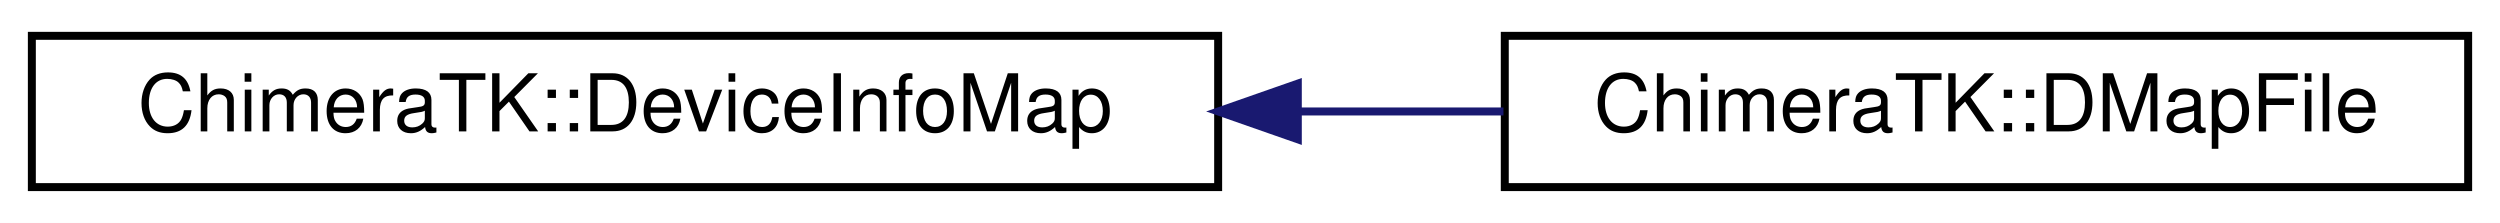
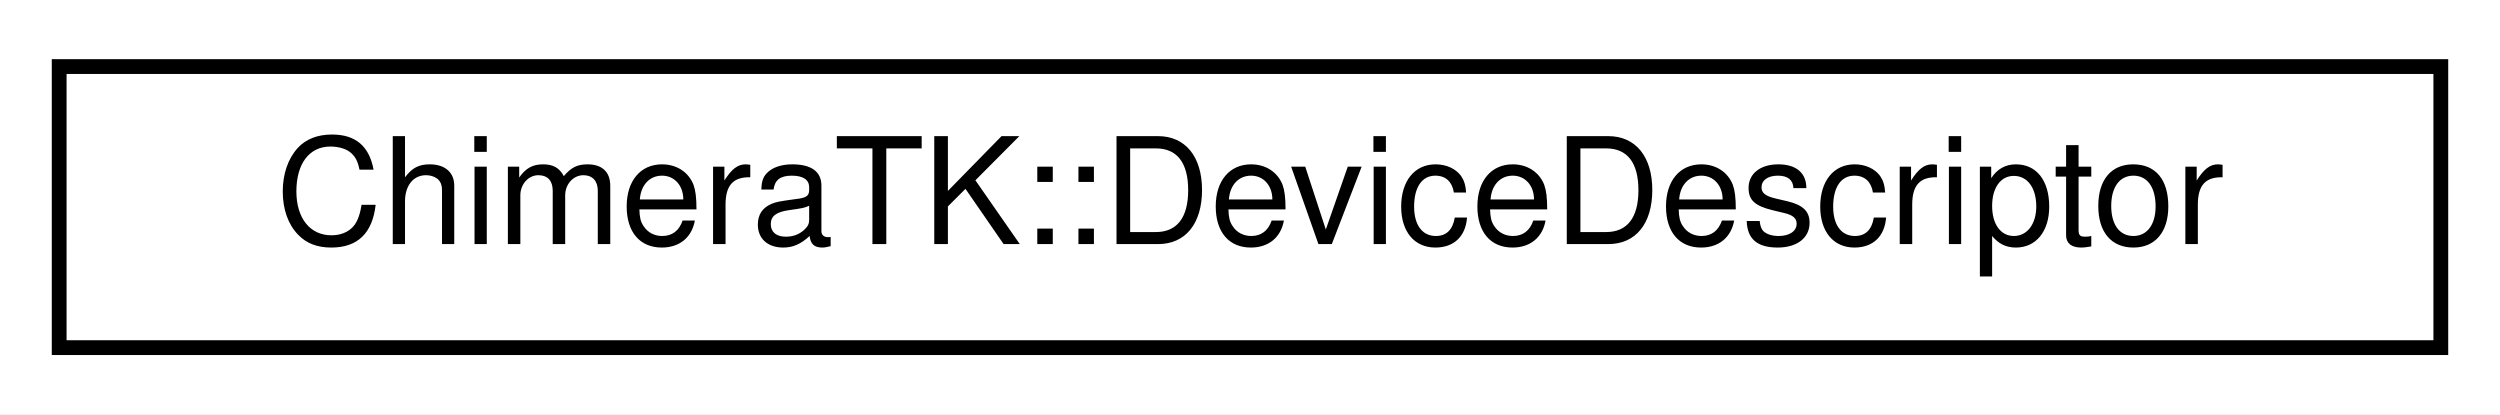
- <svg xmlns="http://www.w3.org/2000/svg" xmlns:xlink="http://www.w3.org/1999/xlink" width="314pt" height="28pt" viewBox="0.00 0.00 314.00 28.00">
+ <svg xmlns="http://www.w3.org/2000/svg" xmlns:xlink="http://www.w3.org/1999/xlink" width="169pt" height="28pt" viewBox="0.00 0.00 169.00 28.00">
  <g id="graph0" class="graph" transform="scale(1 1) rotate(0) translate(4 24)">
-     <polygon fill="#ffffff" stroke="transparent" points="-4,4 -4,-24 310,-24 310,4 -4,4" />
+     <polygon fill="#ffffff" stroke="transparent" points="-4,4 -4,-24 165,-24 165,4 -4,4" />
    <g id="node1" class="node">
      <g id="a_node1">
-         <a xlink:href="class_chimera_t_k_1_1_device_info_map.html" target="_top" xlink:title="Provides container to store information about devices described in DMAP file. ">
-           <polygon fill="#ffffff" stroke="#000000" points="0,-.5 0,-19.5 149,-19.5 149,-.5 0,-.5" />
-           <text text-anchor="middle" x="74.5" y="-7.5" font-family="Helvetica,sans-Serif" font-size="10.00" fill="#000000">ChimeraTK::DeviceInfoMap</text>
+         <a xlink:href="struct_chimera_t_k_1_1_device_descriptor.html" target="_top" xlink:title="This structure holds the information of an ChimeraTK device descriptor. ">
+           <polygon fill="#ffffff" stroke="#000000" points="0,-.5 0,-19.5 161,-19.5 161,-.5 0,-.5" />
+           <text text-anchor="middle" x="80.5" y="-7.5" font-family="Helvetica,sans-Serif" font-size="10.00" fill="#000000">ChimeraTK::DeviceDescriptor</text>
        </a>
      </g>
    </g>
-     <g id="node2" class="node">
-       <g id="a_node2">
-         <a xlink:href="class_chimera_t_k_1_1_d_map_file.html" target="_top" xlink:title="Using DMapFile is deprecated. ">
-           <polygon fill="#ffffff" stroke="#000000" points="185,-.5 185,-19.5 306,-19.5 306,-.5 185,-.5" />
-           <text text-anchor="middle" x="245.5" y="-7.5" font-family="Helvetica,sans-Serif" font-size="10.00" fill="#000000">ChimeraTK::DMapFile</text>
-         </a>
-       </g>
-     </g>
-     <g id="edge1" class="edge">
-       <path fill="none" stroke="#191970" d="M159.154,-10C167.821,-10 176.5,-10 184.834,-10" />
-       <polygon fill="#191970" stroke="#191970" points="159.006,-6.5 149.006,-10 159.006,-13.5 159.006,-6.5" />
-     </g>
  </g>
</svg>
